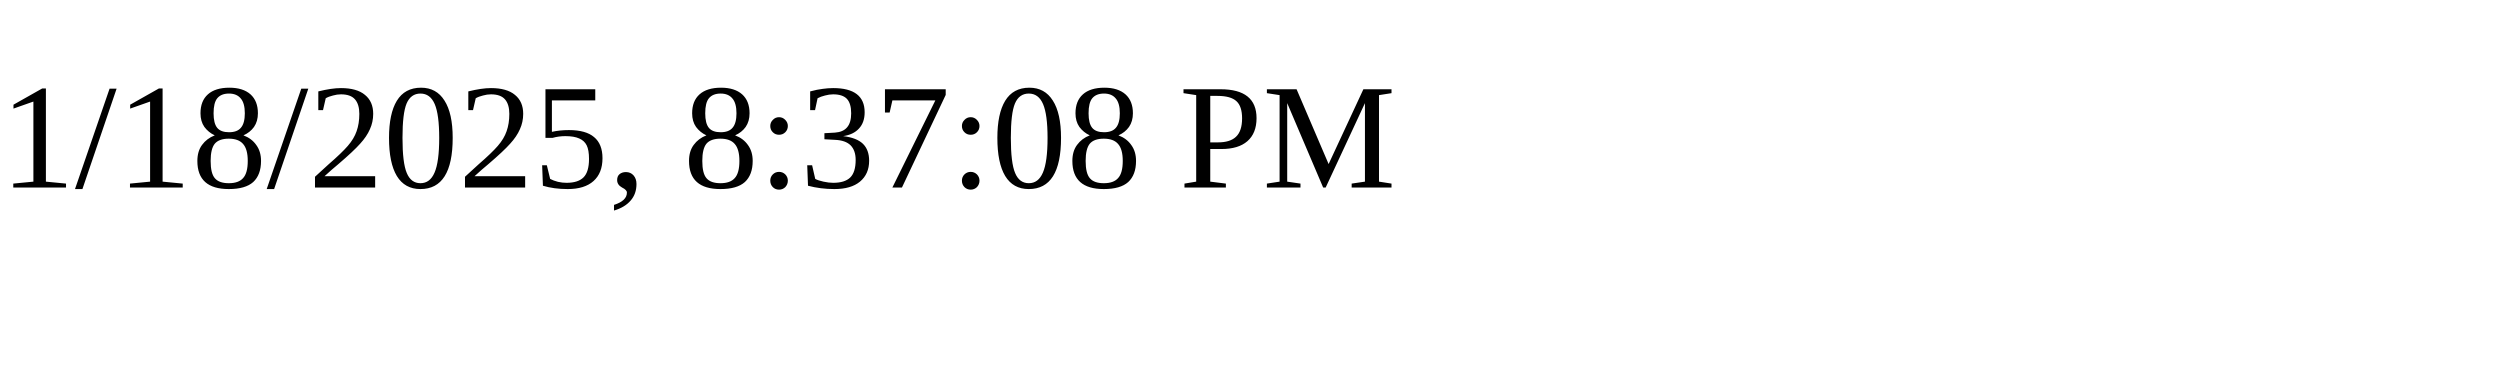
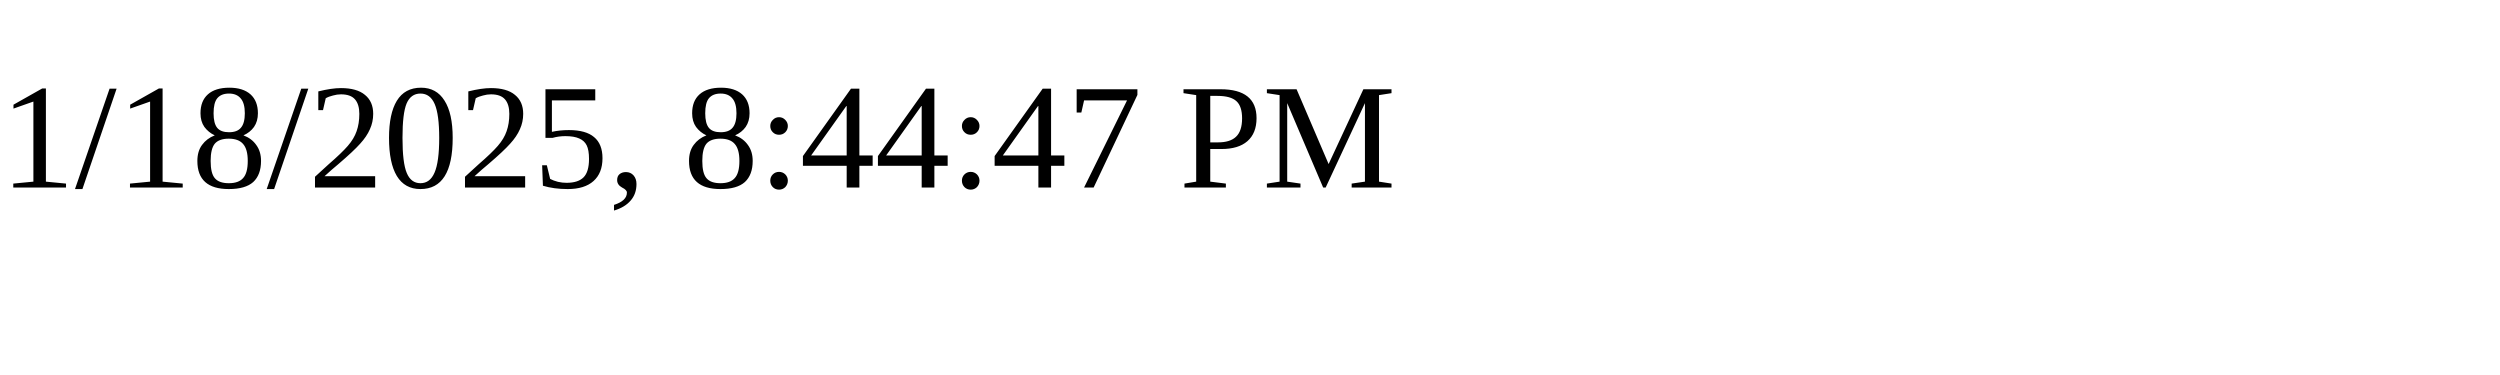
<svg xmlns="http://www.w3.org/2000/svg" height="30" width="200">
-   <text x="0" y="15">1/18/2025, 8:37:08 PM</text>
+   <text x="0" y="15">1/18/2025, 8:44:47 PM</text>
</svg>
